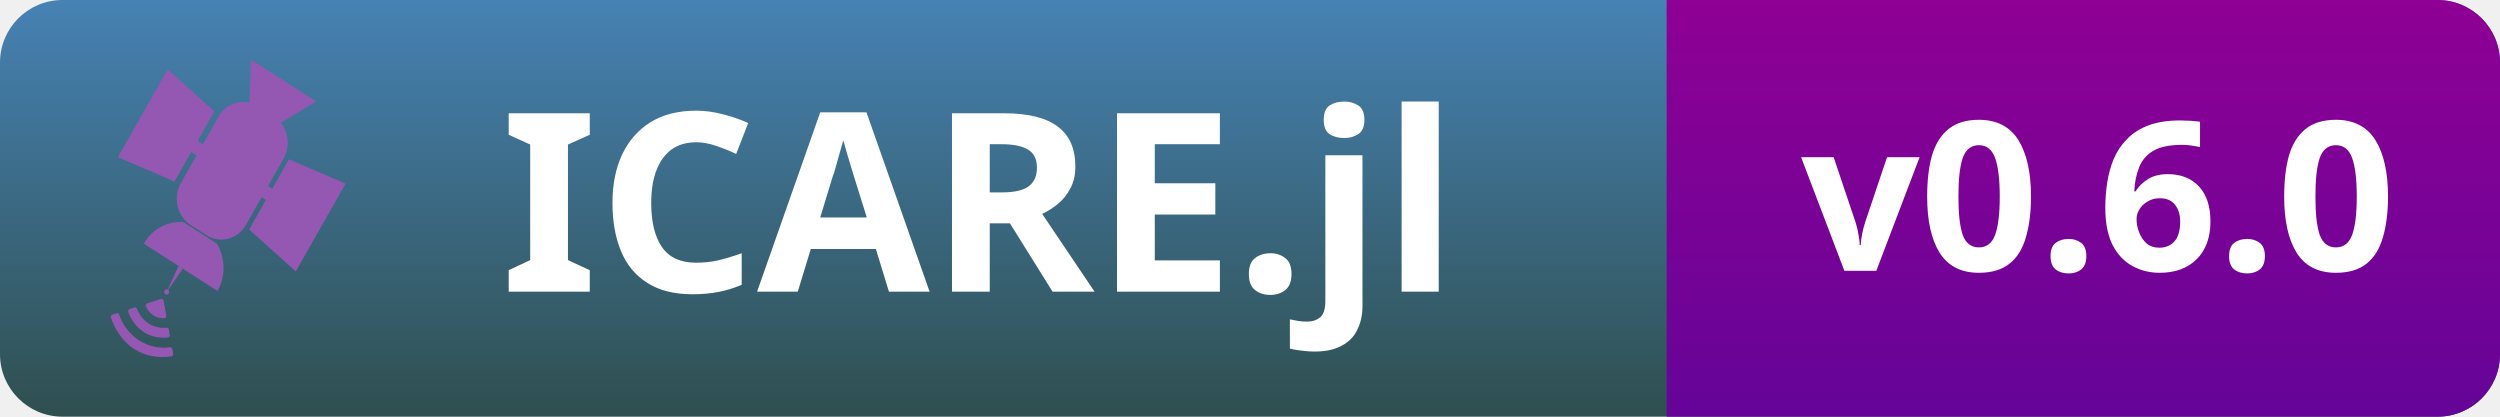
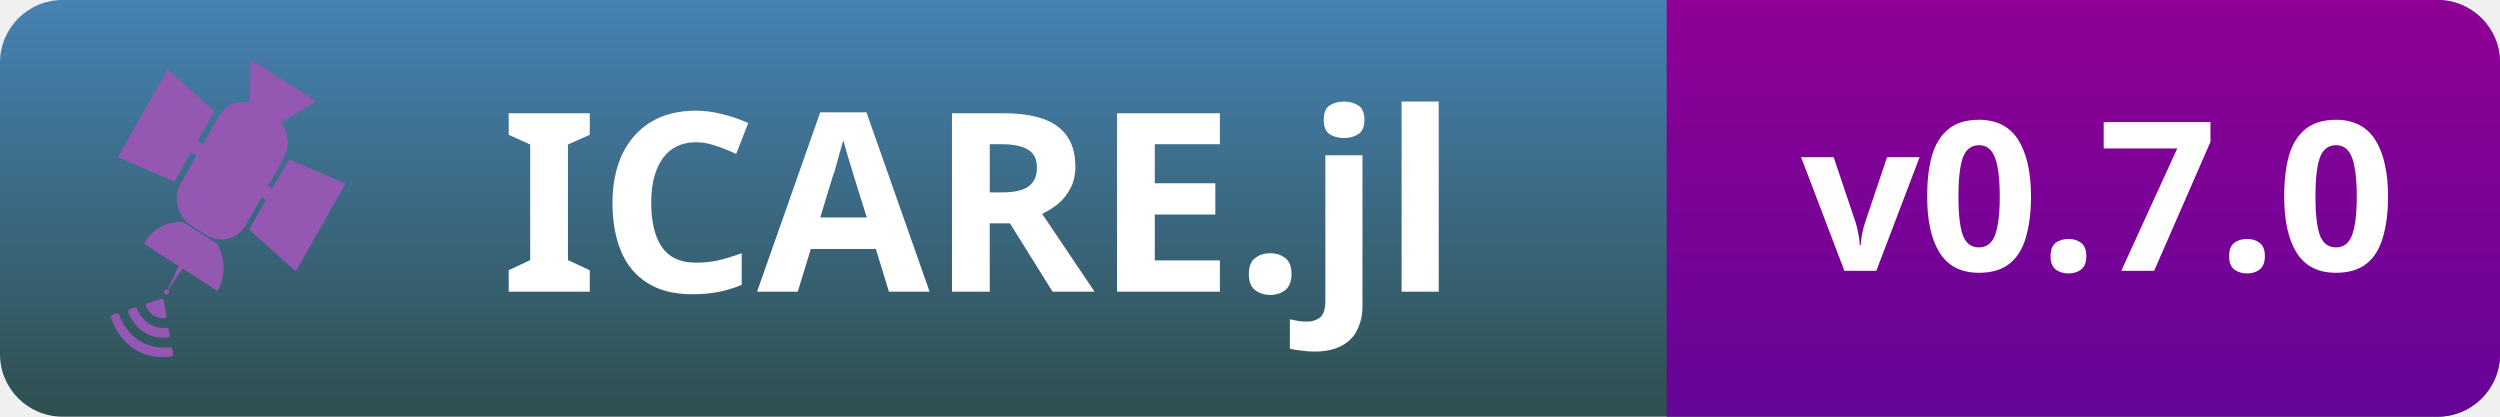
<svg xmlns="http://www.w3.org/2000/svg" width="100%" height="100%" viewBox="0 0 120 20" version="1.1" xml:space="preserve" style="fill-rule:evenodd;clip-rule:evenodd;stroke-linejoin:round;stroke-miterlimit:2;">
  <path d="M120,3L120,17C120,18.656 118.656,20 117,20L3,20C1.344,20 0,18.656 0,17L0,3C0,1.344 1.344,0 3,0L117,0C118.656,0 120,1.344 120,3Z" style="fill:url(#_Linear1);" />
  <path d="M80,0L117,0C118.656,0 120,1.344 120,3L120,17C120,18.656 118.656,20 117,20L80,20L80,0Z" style="fill:url(#_Linear2);" />
  <g transform="matrix(0.13168,0,0,-0.140121,-161.323,81.8048)">
    <g>
      <g transform="matrix(0.0013029,4.16667,4.16667,-0.0013029,1197.22,-796.291)">
        <path d="M311.199,19.181C312.392,19.9 313.076,21.237 312.969,22.642L311.199,25.577C310.006,26.327 308.505,26.347 307.312,25.627L311.199,19.181Z" style="fill:rgb(149,88,178);" />
      </g>
      <g transform="matrix(4.16667,0,0,4.16667,0,351.652)">
        <path d="M306.202,27.729C307.046,27.22 307.998,27.048 308.904,27.169C308.997,27.182 309.083,27.122 309.101,27.03L309.178,26.631C309.197,26.532 309.13,26.435 309.03,26.42C307.948,26.265 306.782,26.415 305.775,27.022C304.771,27.629 304.095,28.588 303.728,29.616C303.694,29.711 303.749,29.815 303.845,29.845L304.234,29.963C304.323,29.991 304.416,29.942 304.449,29.854C304.764,28.998 305.359,28.238 306.202,27.729ZM307.043,29.123C307.529,28.83 308.075,28.72 308.599,28.773C308.691,28.782 308.776,28.723 308.793,28.632L308.878,28.19C308.898,28.089 308.829,27.991 308.729,27.979C308.021,27.895 307.274,28.021 306.617,28.417C305.962,28.812 305.503,29.414 305.247,30.078C305.21,30.172 305.266,30.279 305.363,30.308L305.794,30.44C305.883,30.468 305.974,30.42 306.009,30.334C306.207,29.847 306.558,29.416 307.043,29.123ZM308.574,29.775C308.594,29.668 308.515,29.567 308.407,29.562C308.082,29.546 307.744,29.612 307.446,29.792C307.149,29.971 306.934,30.239 306.796,30.533C306.75,30.631 306.803,30.748 306.906,30.78L308.113,31.148C308.213,31.179 308.316,31.116 308.336,31.013L308.574,29.775Z" style="fill:rgb(149,88,178);" />
      </g>
      <g transform="matrix(4.16667,0,0,4.16667,0,459.65)">
        <path d="M310.711,11.299C309.521,12.017 309.138,13.566 309.856,14.756L313.144,20.204C313.862,21.394 315.411,21.777 316.6,21.059L317.983,20.225C319.172,19.507 319.556,17.958 318.837,16.768L315.55,11.32C314.832,10.13 313.283,9.747 312.093,10.465L310.711,11.299Z" style="fill:rgb(149,88,178);" />
      </g>
      <g transform="matrix(4.16667,0,0,4.16667,0,507.474)">
        <path d="M315.759,6.625L321.671,9.985L315.977,13.422L315.759,6.625Z" style="fill:rgb(149,88,178);" />
      </g>
      <g transform="matrix(4.16667,0,0,4.16667,0,385.51)">
        <path d="M308.611,23.59L310.017,25.505L309.649,25.727L308.611,23.59Z" style="fill:rgb(149,88,178);" />
      </g>
      <g transform="matrix(2.1537,3.56689,3.56689,-2.1537,529.456,-561.566)">
        <ellipse cx="308.611" cy="25.727" rx="0.215" ry="0.215" style="fill:rgb(149,88,178);" />
      </g>
      <g transform="matrix(2.15276,3.56745,3.56745,-2.15276,575.216,-589.875)">
        <path d="M316.025,21.691L324.458,21.691L323.609,16.422L316.875,16.421L316.025,21.691Z" style="fill:rgb(149,88,178);" />
      </g>
      <g transform="matrix(-2.15276,-3.56745,-3.56745,2.15276,1992.85,1615.7)">
        <path d="M304.538,14.296L312.971,14.296L312.122,9.027L305.388,9.026L304.538,14.296Z" style="fill:rgb(149,88,178);" />
      </g>
      <g transform="matrix(2.15392,3.56675,3.56675,-2.15392,576.03,-577.33)">
        <rect x="317.031" y="16.842" width="1.076" height="1.729" style="fill:rgb(149,88,178);" />
      </g>
      <g transform="matrix(2.15392,3.56675,3.56675,-2.15392,576.944,-546.073)">
        <rect x="310.494" y="12.897" width="1.076" height="1.729" style="fill:rgb(149,88,178);" />
      </g>
    </g>
  </g>
  <text x="70" y="14" text-anchor="end" style="font-family: sans-serif;font-weight:700;font-size:12px;fill:white;">ICARE.jl</text>
-   <text x="115" y="13" text-anchor="end" style="font-family: sans-serif;font-weight:700;font-size:10px;fill:white;">v0.6.0</text>
+   <text x="115" y="13" text-anchor="end" style="font-family: sans-serif;font-weight:700;font-size:10px;fill:white;">v0.7.0</text>
  <defs>
    <linearGradient id="_Linear1" x1="0" y1="0" x2="1" y2="0" gradientUnits="userSpaceOnUse" gradientTransform="matrix(1.22465e-15,20,-20,1.22465e-15,0,0)">
      <stop offset="0" style="stop-color:rgb(70,130,180);stop-opacity:1" />
      <stop offset="1" style="stop-color:rgb(47,79,79);stop-opacity:1" />
    </linearGradient>
    <linearGradient id="_Linear2" x1="0" y1="0" x2="1" y2="0" gradientUnits="userSpaceOnUse" gradientTransform="matrix(1.22465e-15,20,-20,1.22465e-15,0,0)">
      <stop offset="0" style="stop-color:rgb(143,0,148);stop-opacity:1" />
      <stop offset="1" style="stop-color:rgb(101,4,152);stop-opacity:1" />
    </linearGradient>
  </defs>
</svg>
